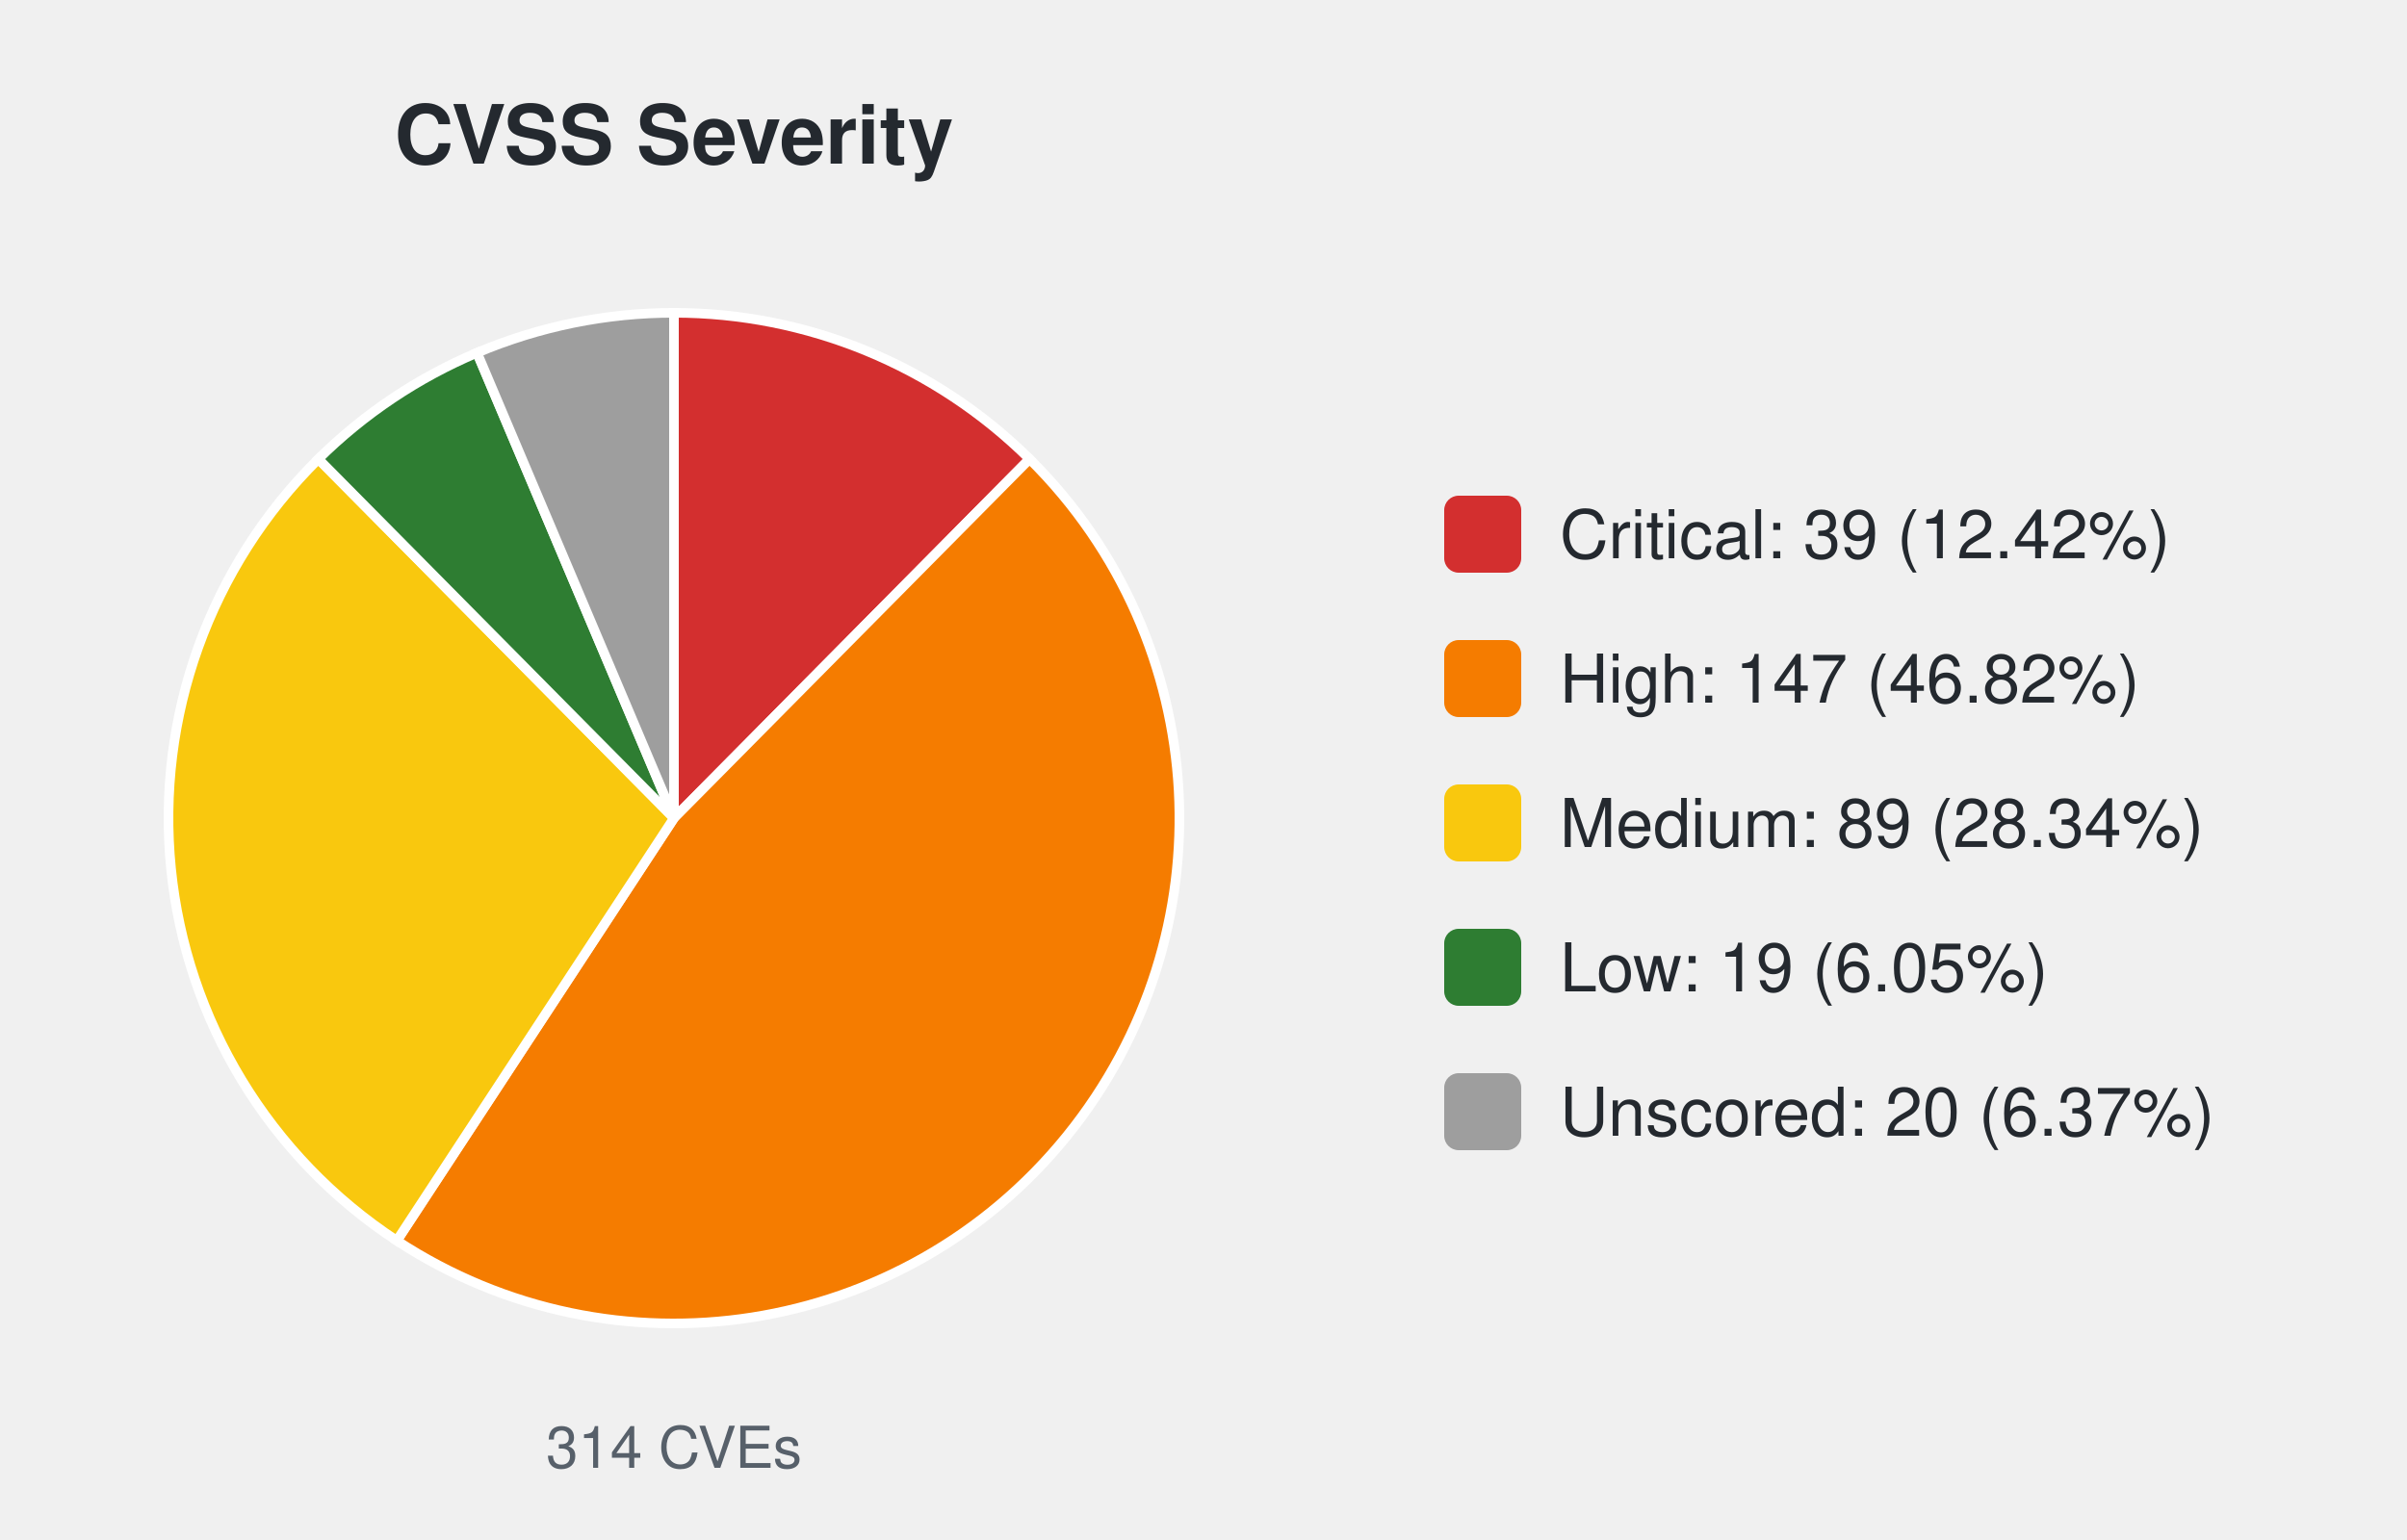
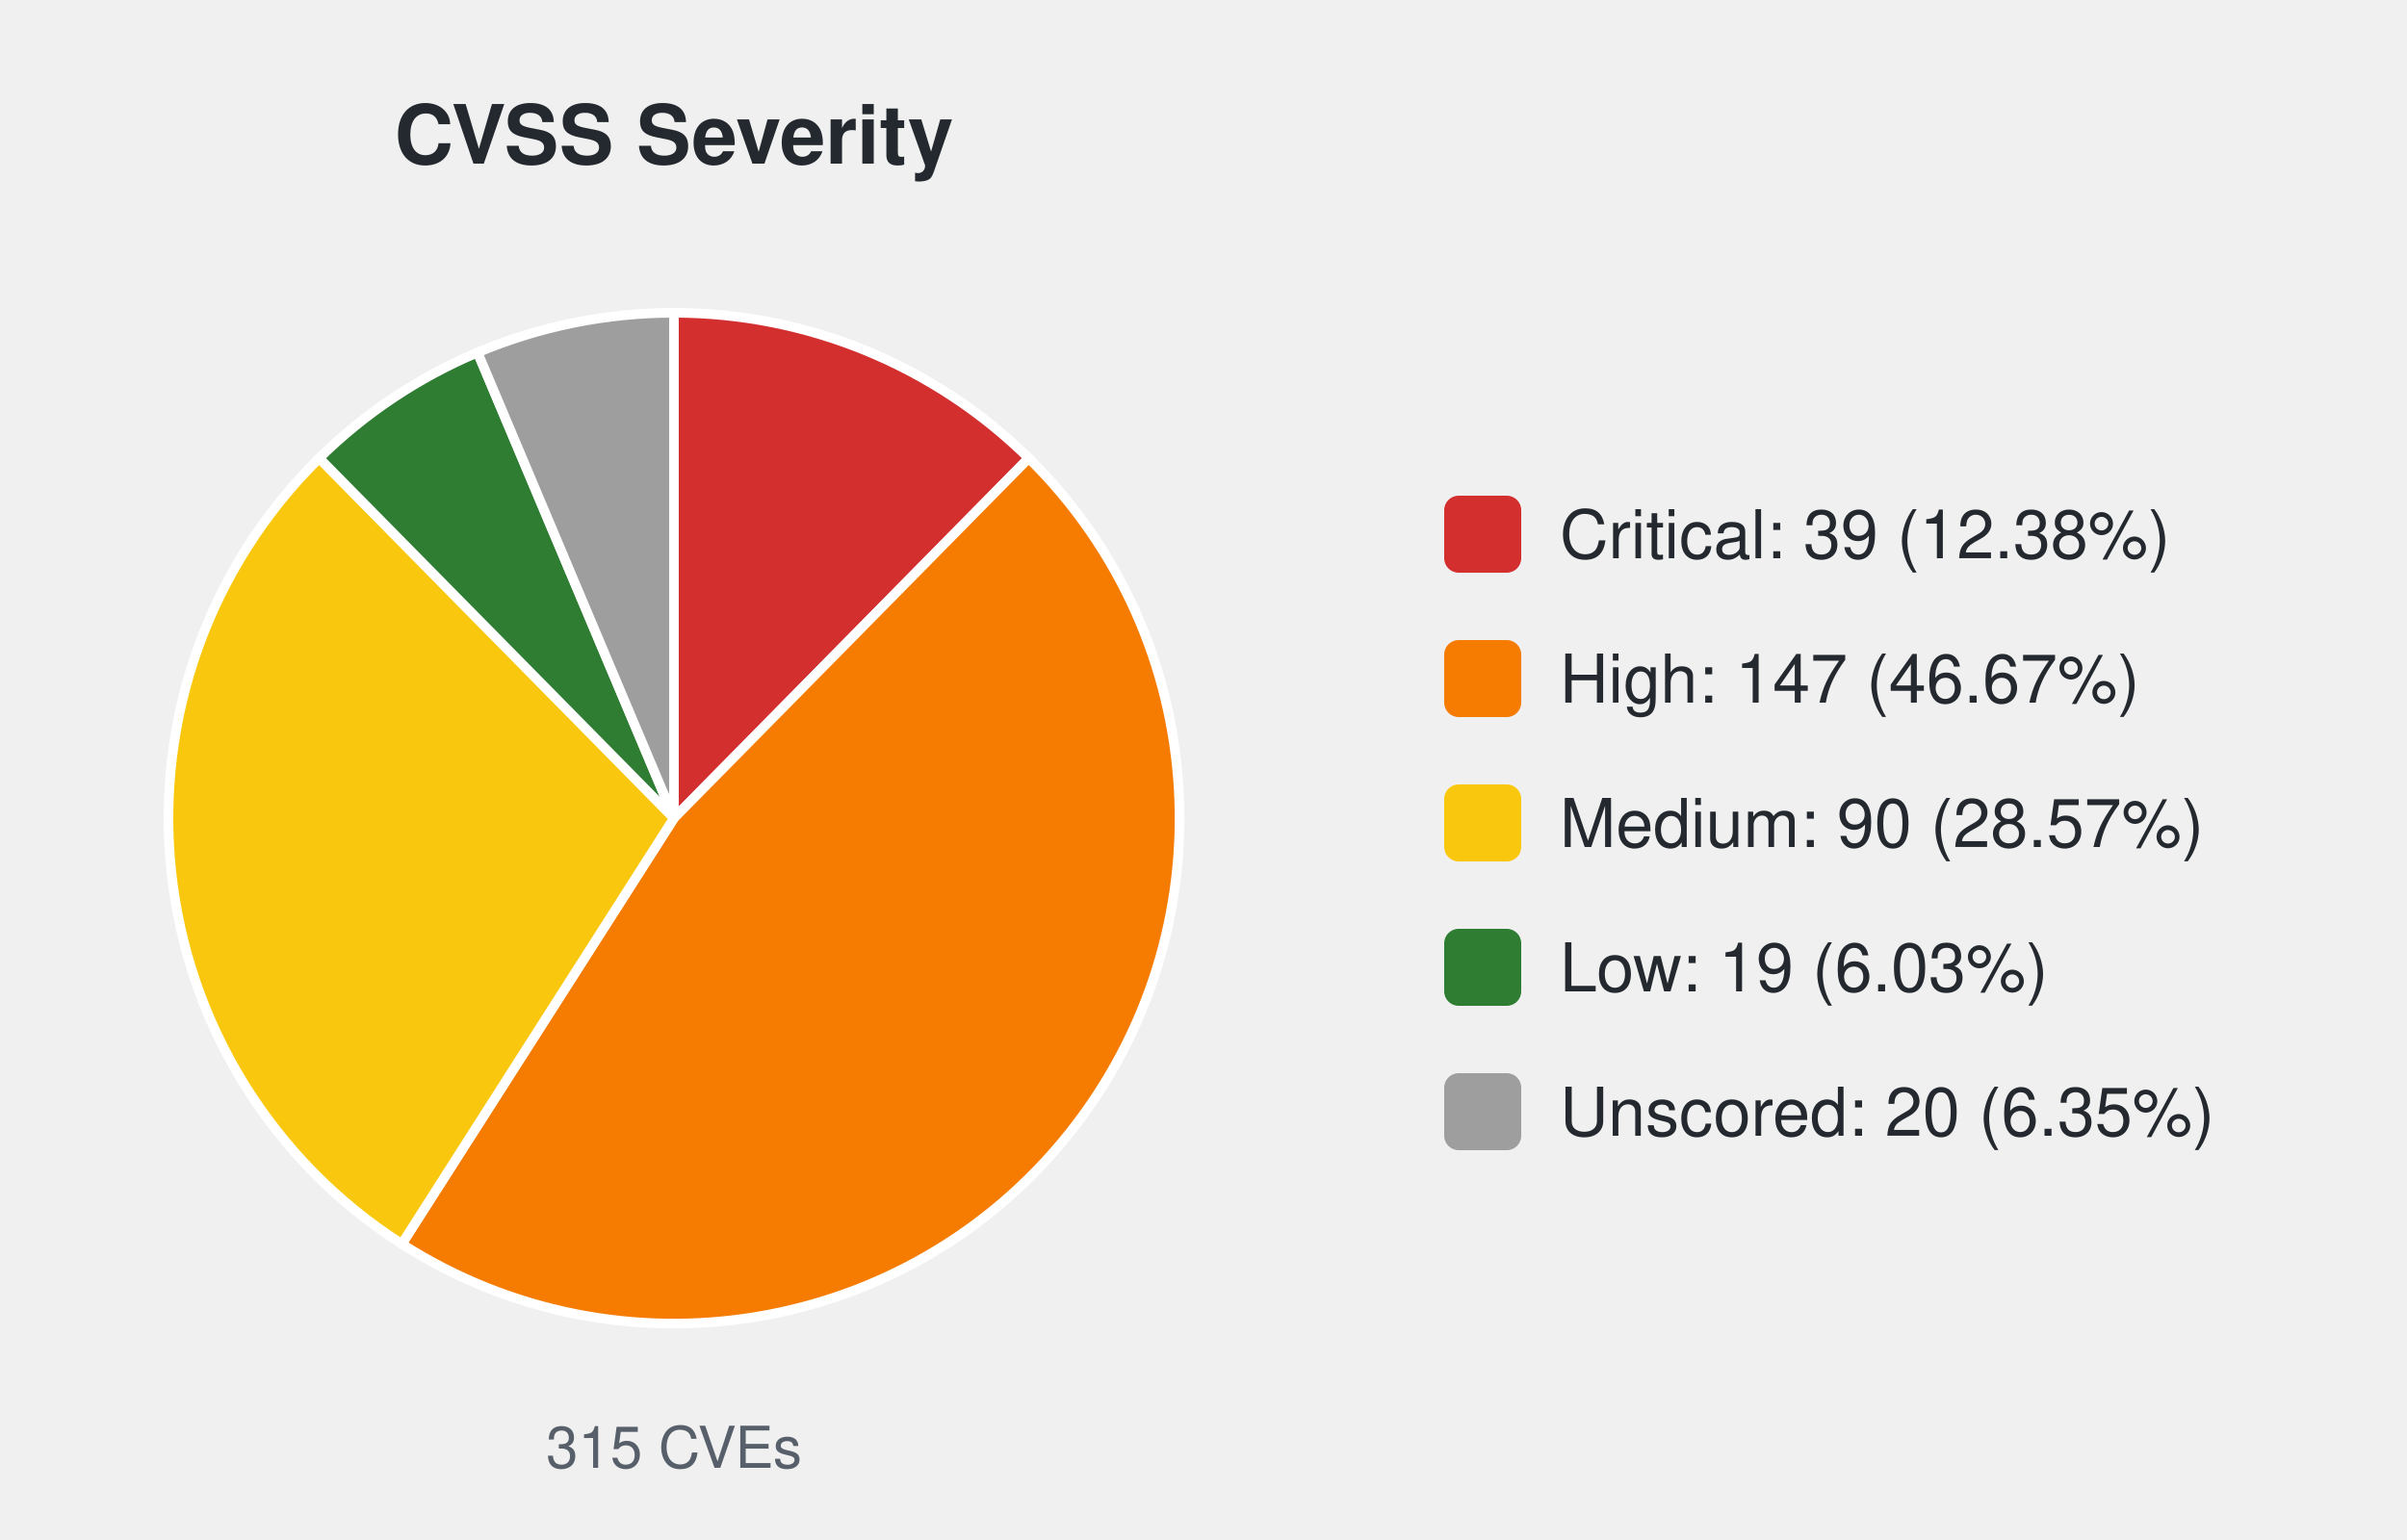
<svg xmlns="http://www.w3.org/2000/svg" width="500" height="320" viewBox="0 0 500 320" font-family="-apple-system,Segoe UI,Helvetica,Arial,sans-serif">
  <text x="140.0" y="34" font-size="17" font-weight="600" text-anchor="middle" fill="#24292f">CVSS Severity</text>
-   <path d="M140.00,170.00 L140.00,65.00 A105.0,105.0 0 0 1 213.87,95.38 Z" fill="#d32f2f" stroke="#ffffff" stroke-width="2" />
-   <path d="M140.00,170.00 L213.87,95.38 A105.0,105.0 0 0 1 82.43,257.81 Z" fill="#f57c00" stroke="#ffffff" stroke-width="2" />
-   <path d="M140.00,170.00 L82.43,257.81 A105.0,105.0 0 0 1 66.13,95.38 Z" fill="#f9c80e" stroke="#ffffff" stroke-width="2" />
-   <path d="M140.00,170.00 L66.13,95.38 A105.0,105.0 0 0 1 99.09,73.30 Z" fill="#2e7d32" stroke="#ffffff" stroke-width="2" />
-   <path d="M140.00,170.00 L99.09,73.30 A105.0,105.0 0 0 1 140.00,65.00 Z" fill="#9e9e9e" stroke="#ffffff" stroke-width="2" />
-   <text x="140.0" y="305" font-size="12" text-anchor="middle" fill="#57606a">314 CVEs</text>
+   <path d="M140.00,170.00 L140.00,65.00 A105.0,105.0 0 0 1 213.69,95.20 Z" fill="#d32f2f" stroke="#ffffff" stroke-width="2" />
+   <path d="M140.00,170.00 L213.69,95.20 A105.0,105.0 0 0 1 83.47,258.49 Z" fill="#f57c00" stroke="#ffffff" stroke-width="2" />
+   <path d="M140.00,170.00 L83.47,258.49 A105.0,105.0 0 0 1 66.31,95.20 Z" fill="#f9c80e" stroke="#ffffff" stroke-width="2" />
+   <path d="M140.00,170.00 L66.31,95.20 A105.0,105.0 0 0 1 99.21,73.24 Z" fill="#2e7d32" stroke="#ffffff" stroke-width="2" />
+   <path d="M140.00,170.00 L99.21,73.24 A105.0,105.0 0 0 1 140.00,65.00 Z" fill="#9e9e9e" stroke="#ffffff" stroke-width="2" />
+   <text x="140.0" y="305" font-size="12" text-anchor="middle" fill="#57606a">315 CVEs</text>
  <rect x="300.0" y="103.0" width="16" height="16" rx="3" fill="#d32f2f" />
-   <text x="324.0" y="116.0" font-size="14" fill="#24292f">Critical: 39 (12.42%)</text>
+   <text x="324.0" y="116.0" font-size="14" fill="#24292f">Critical: 39 (12.38%)</text>
  <rect x="300.0" y="133.0" width="16" height="16" rx="3" fill="#f57c00" />
-   <text x="324.0" y="146.0" font-size="14" fill="#24292f">High: 147 (46.82%)</text>
+   <text x="324.0" y="146.0" font-size="14" fill="#24292f">High: 147 (46.67%)</text>
  <rect x="300.0" y="163.0" width="16" height="16" rx="3" fill="#f9c80e" />
-   <text x="324.0" y="176.0" font-size="14" fill="#24292f">Medium: 89 (28.34%)</text>
+   <text x="324.0" y="176.0" font-size="14" fill="#24292f">Medium: 90 (28.57%)</text>
  <rect x="300.0" y="193.0" width="16" height="16" rx="3" fill="#2e7d32" />
-   <text x="324.0" y="206.0" font-size="14" fill="#24292f">Low: 19 (6.05%)</text>
+   <text x="324.0" y="206.0" font-size="14" fill="#24292f">Low: 19 (6.03%)</text>
  <rect x="300.0" y="223.0" width="16" height="16" rx="3" fill="#9e9e9e" />
-   <text x="324.0" y="236.0" font-size="14" fill="#24292f">Unscored: 20 (6.37%)</text>
+   <text x="324.0" y="236.0" font-size="14" fill="#24292f">Unscored: 20 (6.35%)</text>
</svg>
